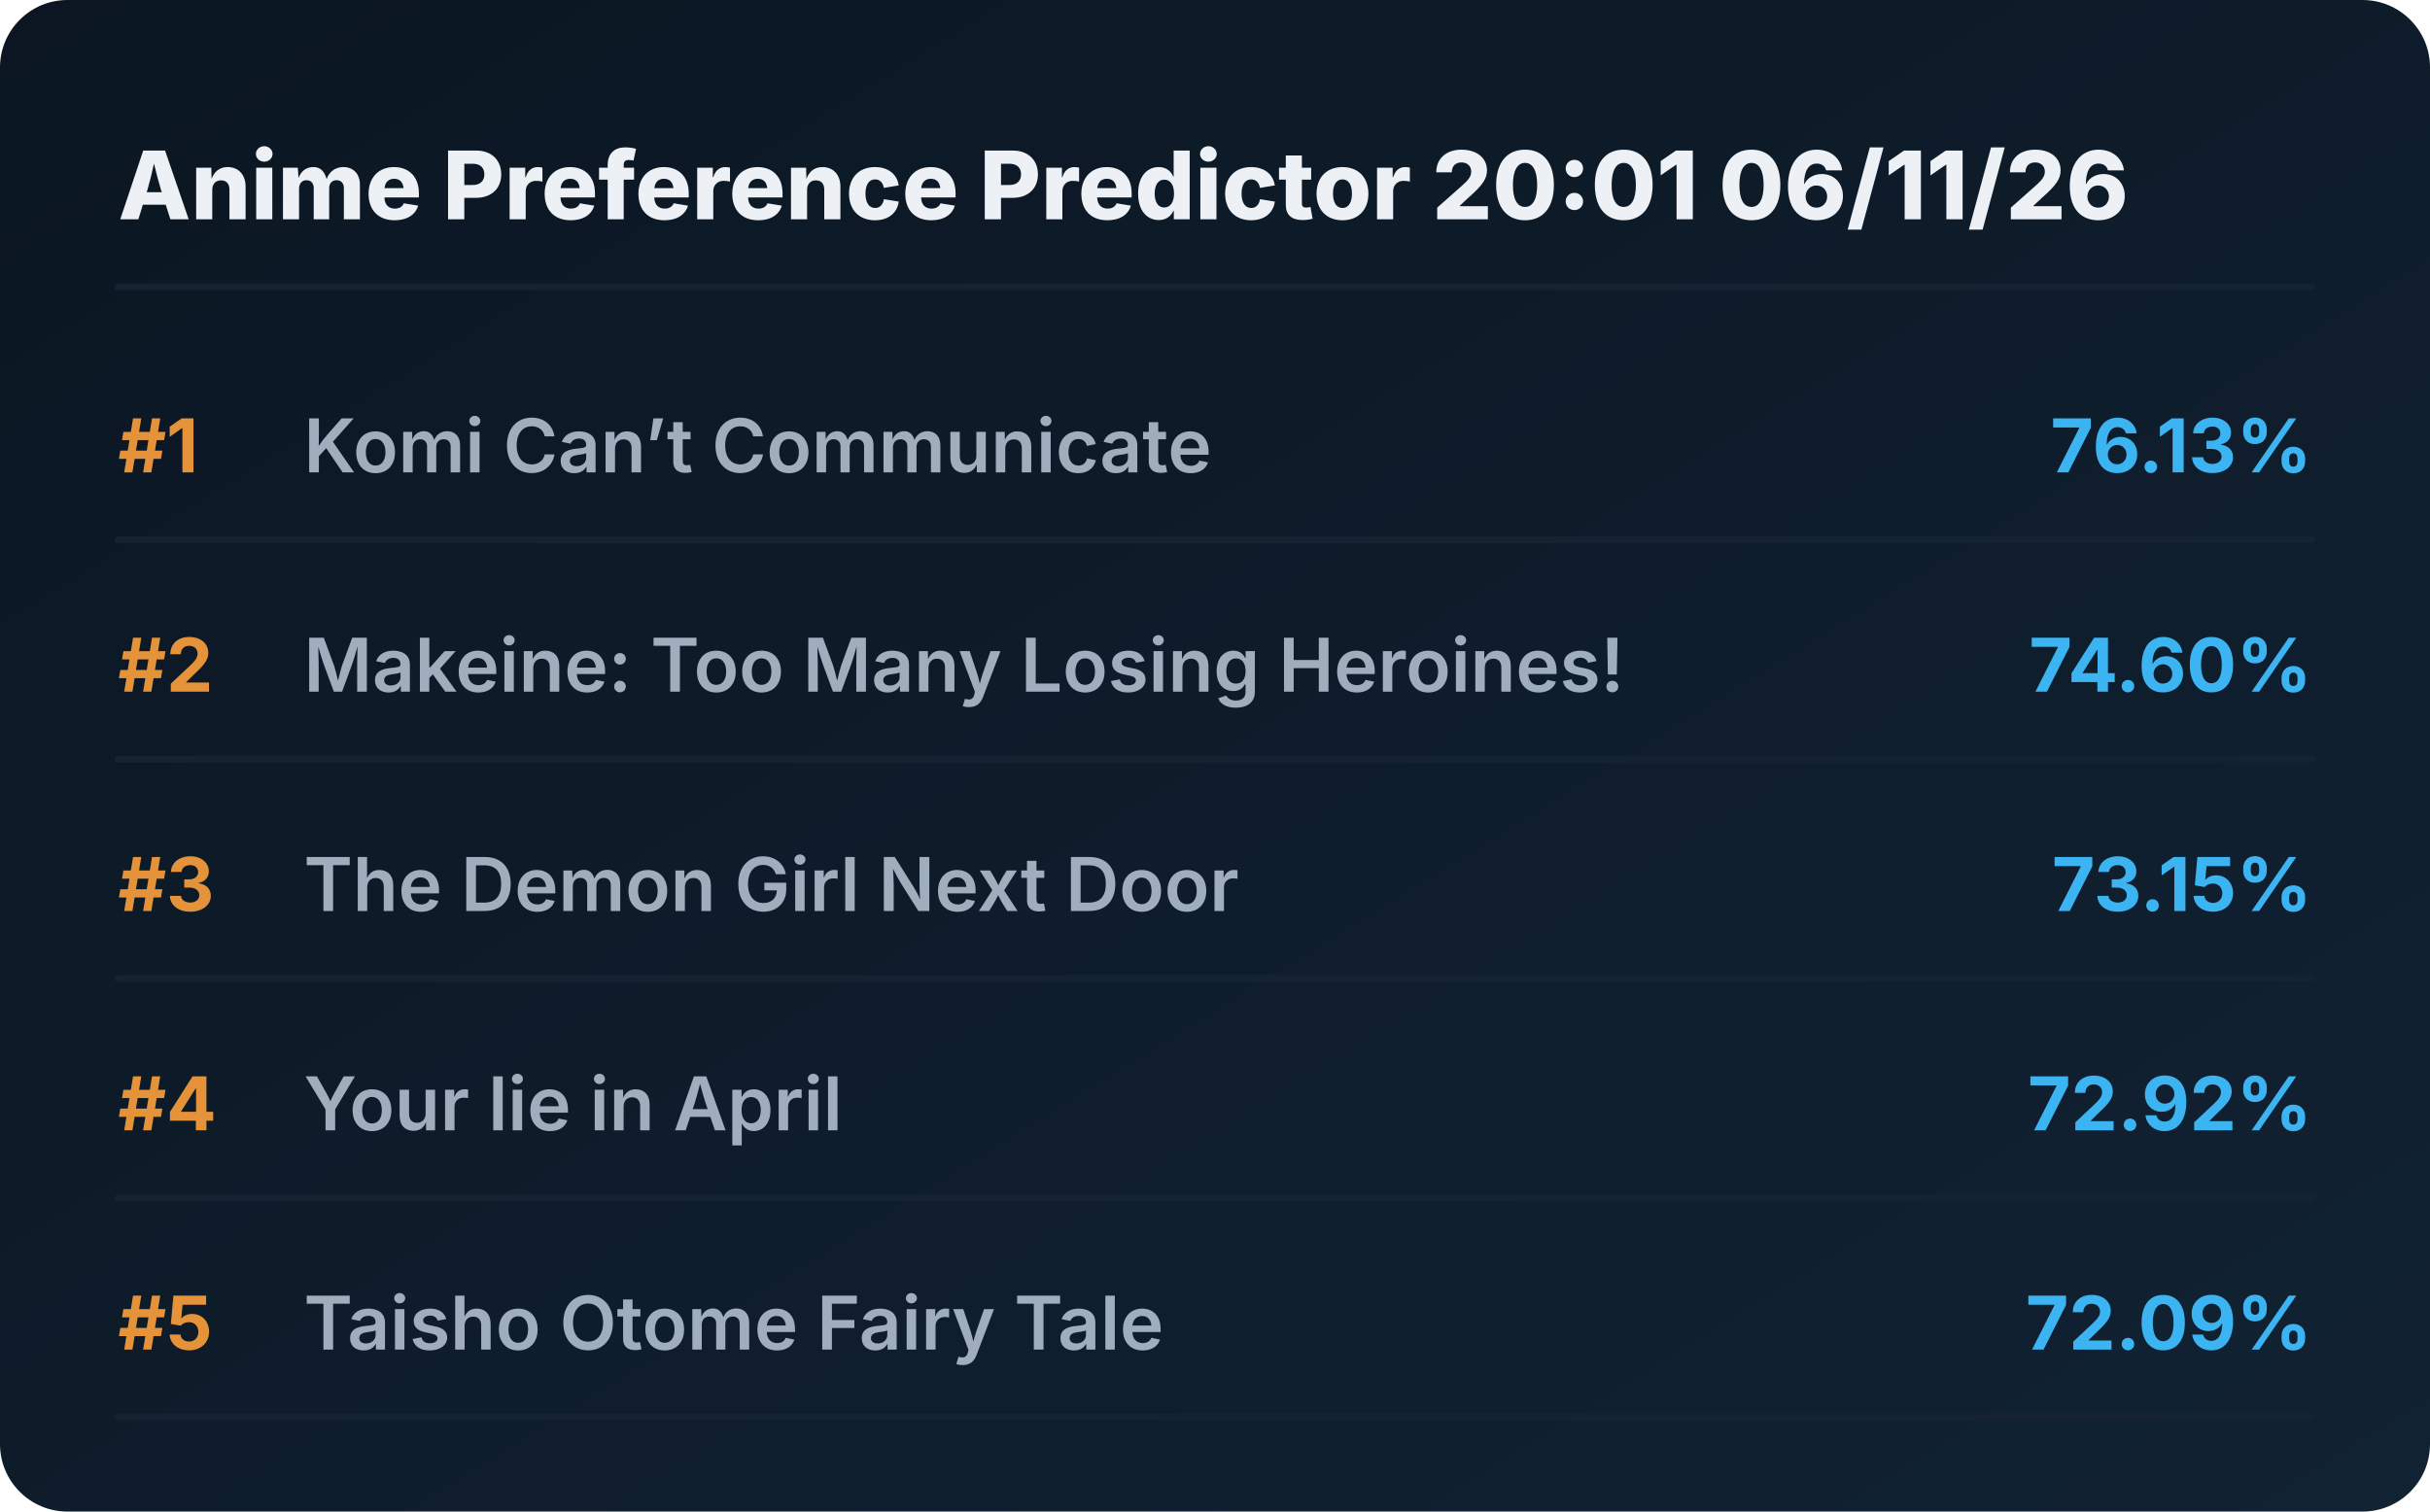
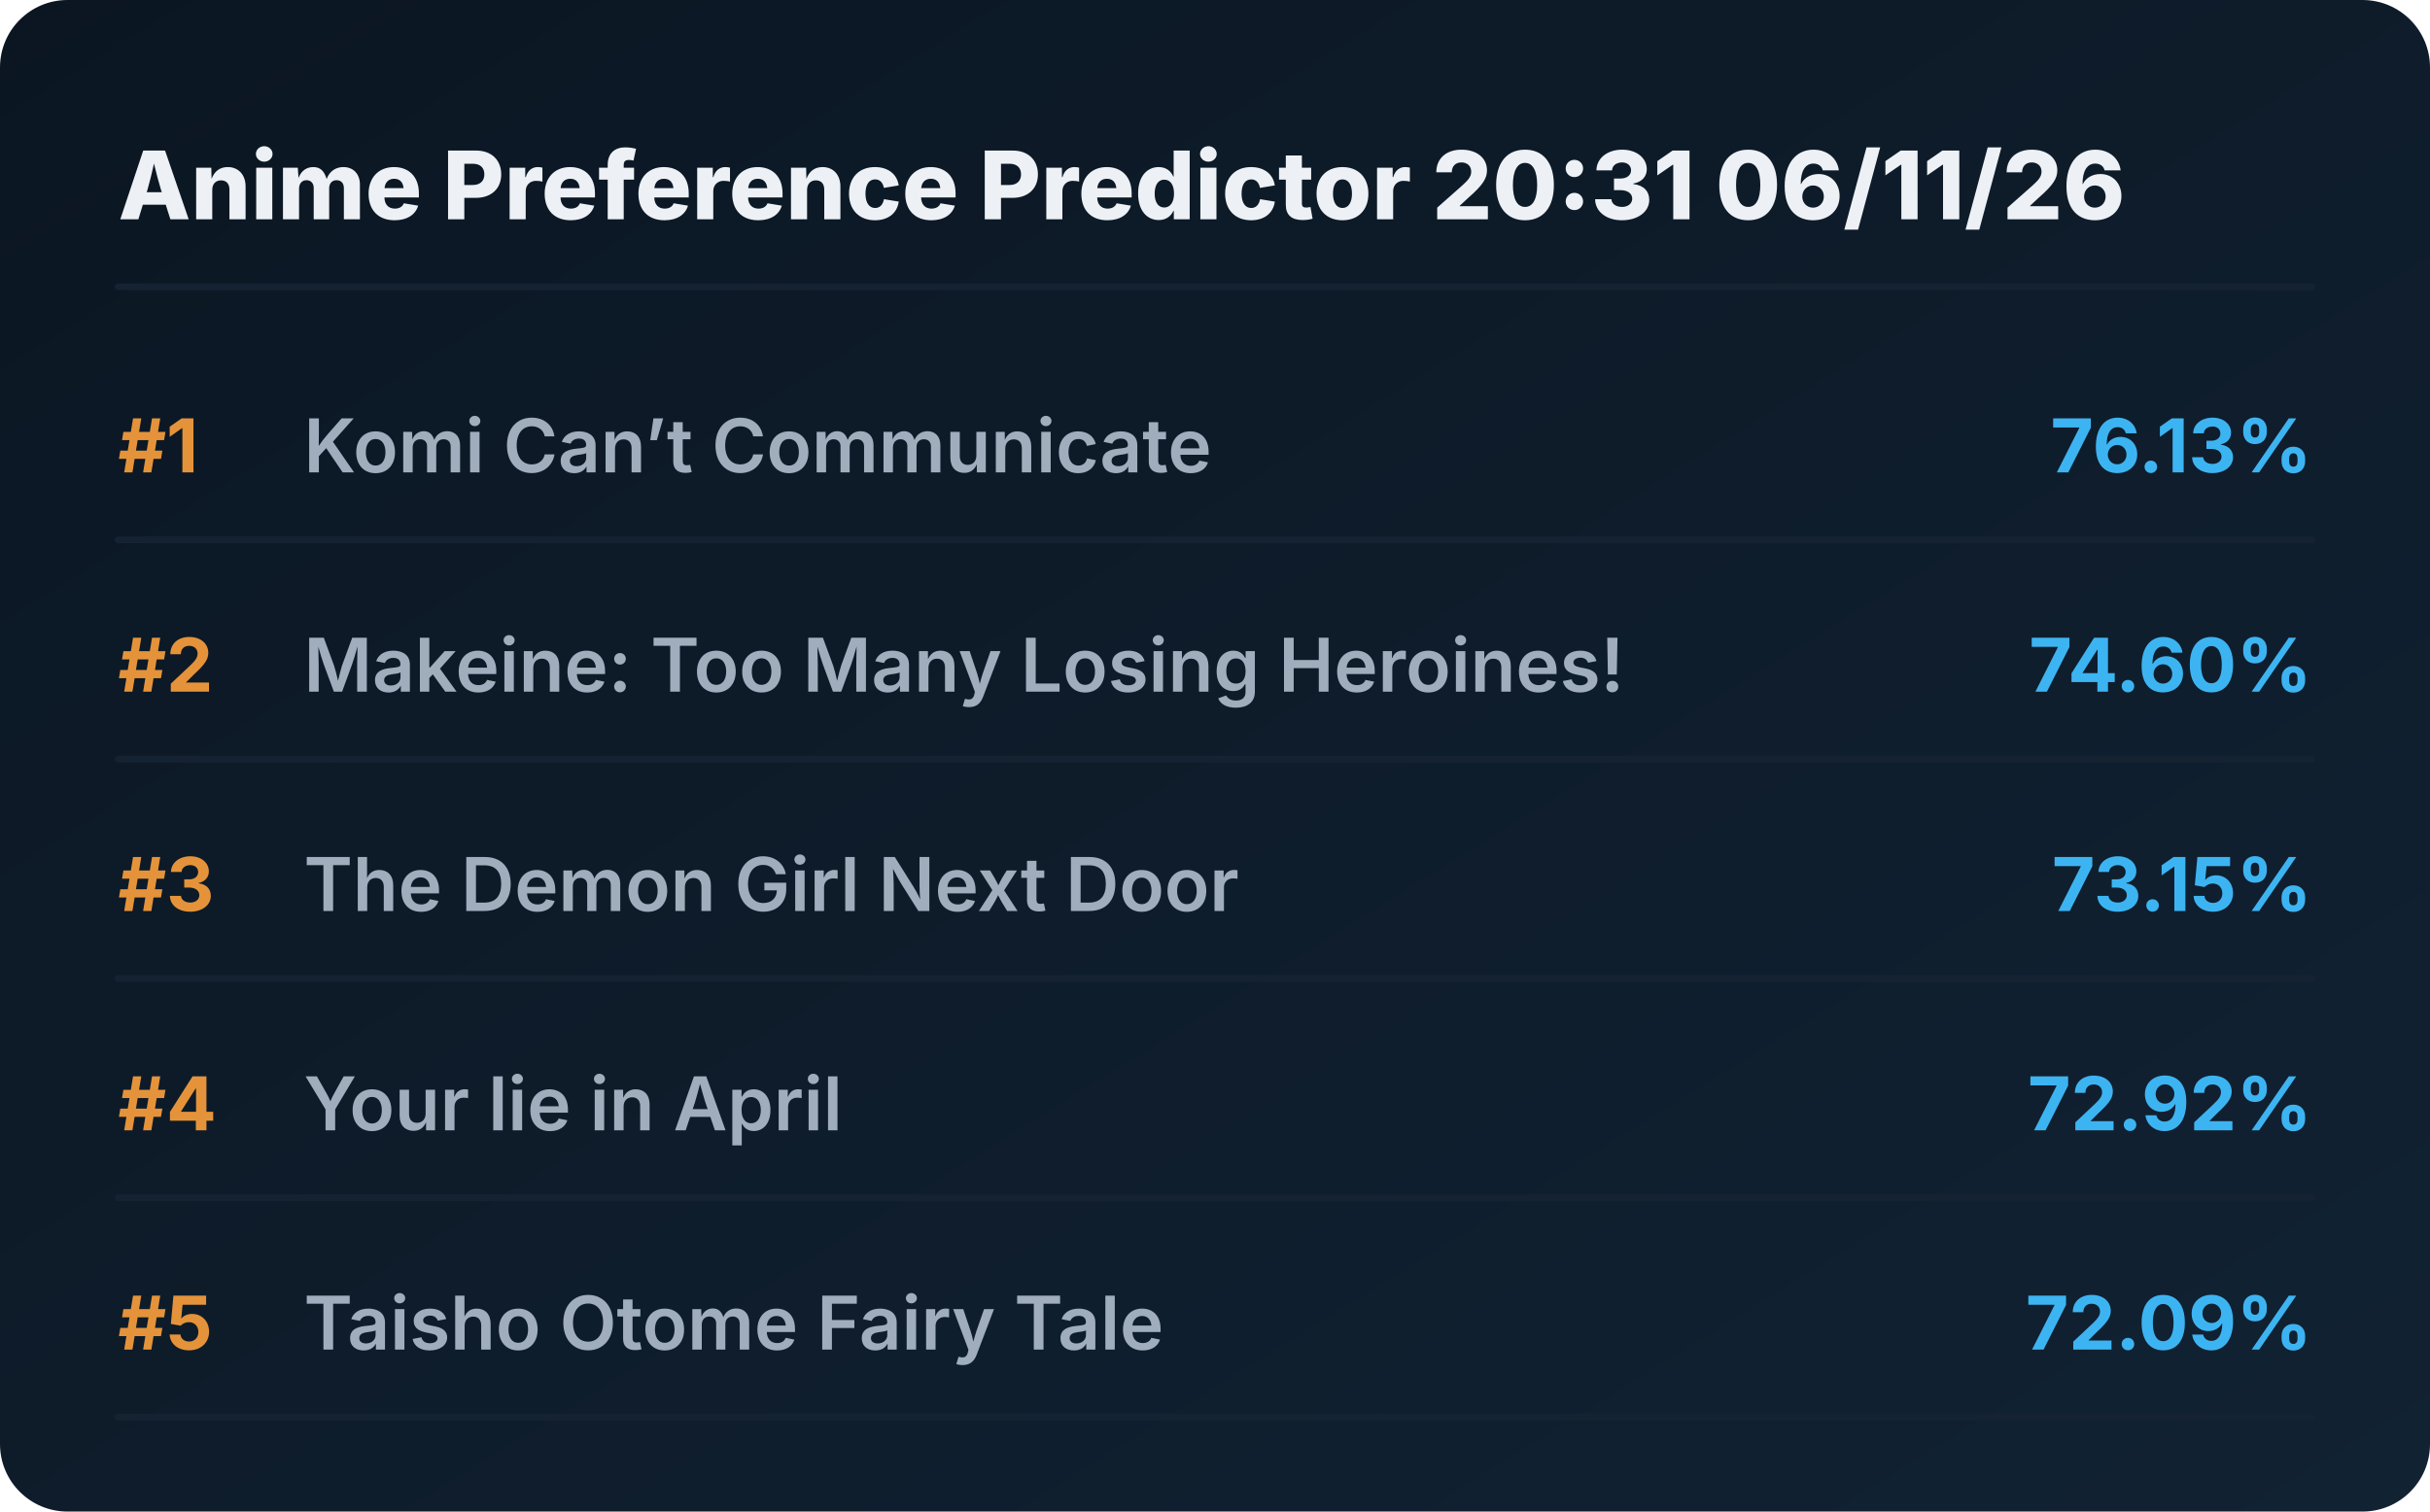
<svg xmlns="http://www.w3.org/2000/svg" viewBox="0 0 720 448" preserveAspectRatio="xMidYMid meet" style="width: 100%; height: auto; max-width: 720px;">
  <defs>
    <linearGradient id="boxGrad" x1="0%" y1="0%" x2="100%" y2="100%">
      <stop offset="0%" stop-color="#0b1622" />
      <stop offset="100%" stop-color="#112233" />
    </linearGradient>
    <clipPath id="titleClip">
      <rect x="90" y="0" width="510" height="100%" />
    </clipPath>
  </defs>
  <style>
    .bg { fill: url(#boxGrad); rx: 20px; }
    .header { font-family: 'Overpass', 'Inter', system-ui, sans-serif; font-weight: 800; font-size: 28px; fill: #edf1f5; }
    .rank { font-family: 'Overpass', 'Inter', system-ui, sans-serif; font-weight: 700; font-size: 22px; fill: #e5933a; }
    .title { font-family: 'Overpass', 'Inter', system-ui, sans-serif; font-weight: 600; font-size: 22px; fill: #9fadbd; }
    .score { font-family: 'Overpass', 'Inter', system-ui, sans-serif; font-weight: 700; font-size: 22px; fill: #3db4f2; }
    .line { stroke: #152232; stroke-width: 2; stroke-linecap: round; }
  </style>
  <rect class="bg" width="720" height="448" />
-   <text x="35" y="65" class="header">Anime Preference Predictor 20:01 06/11/26</text>
+   <text x="35" y="65" class="header">Anime Preference Predictor 20:31 06/11/26</text>
  <line x1="35" y1="85" x2="685" y2="85" class="line" />
  <g transform="translate(0, 0)">
    <text x="35" y="140" class="rank">#1</text>
    <text x="90" y="140" class="title">Komi Can’t Communicate</text>
    <text x="685" y="140" class="score" text-anchor="end">76.13%</text>
    <line x1="35" y1="160" x2="685" y2="160" class="line" />
  </g>
  <g transform="translate(0, 65)">
    <text x="35" y="140" class="rank">#2</text>
    <text x="90" y="140" class="title">Makeine: Too Many Losing Heroines!</text>
    <text x="685" y="140" class="score" text-anchor="end">74.60%</text>
    <line x1="35" y1="160" x2="685" y2="160" class="line" />
  </g>
  <g transform="translate(0, 130)">
    <text x="35" y="140" class="rank">#3</text>
    <text x="90" y="140" class="title">The Demon Girl Next Door</text>
    <text x="685" y="140" class="score" text-anchor="end">73.15%</text>
    <line x1="35" y1="160" x2="685" y2="160" class="line" />
  </g>
  <g transform="translate(0, 195)">
    <text x="35" y="140" class="rank">#4</text>
    <text x="90" y="140" class="title">Your lie in April</text>
    <text x="685" y="140" class="score" text-anchor="end">72.92%</text>
    <line x1="35" y1="160" x2="685" y2="160" class="line" />
  </g>
  <g transform="translate(0, 260)">
    <text x="35" y="140" class="rank">#5</text>
    <text x="90" y="140" class="title">Taisho Otome Fairy Tale</text>
    <text x="685" y="140" class="score" text-anchor="end">72.09%</text>
    <line x1="35" y1="160" x2="685" y2="160" class="line" />
  </g>
</svg>
